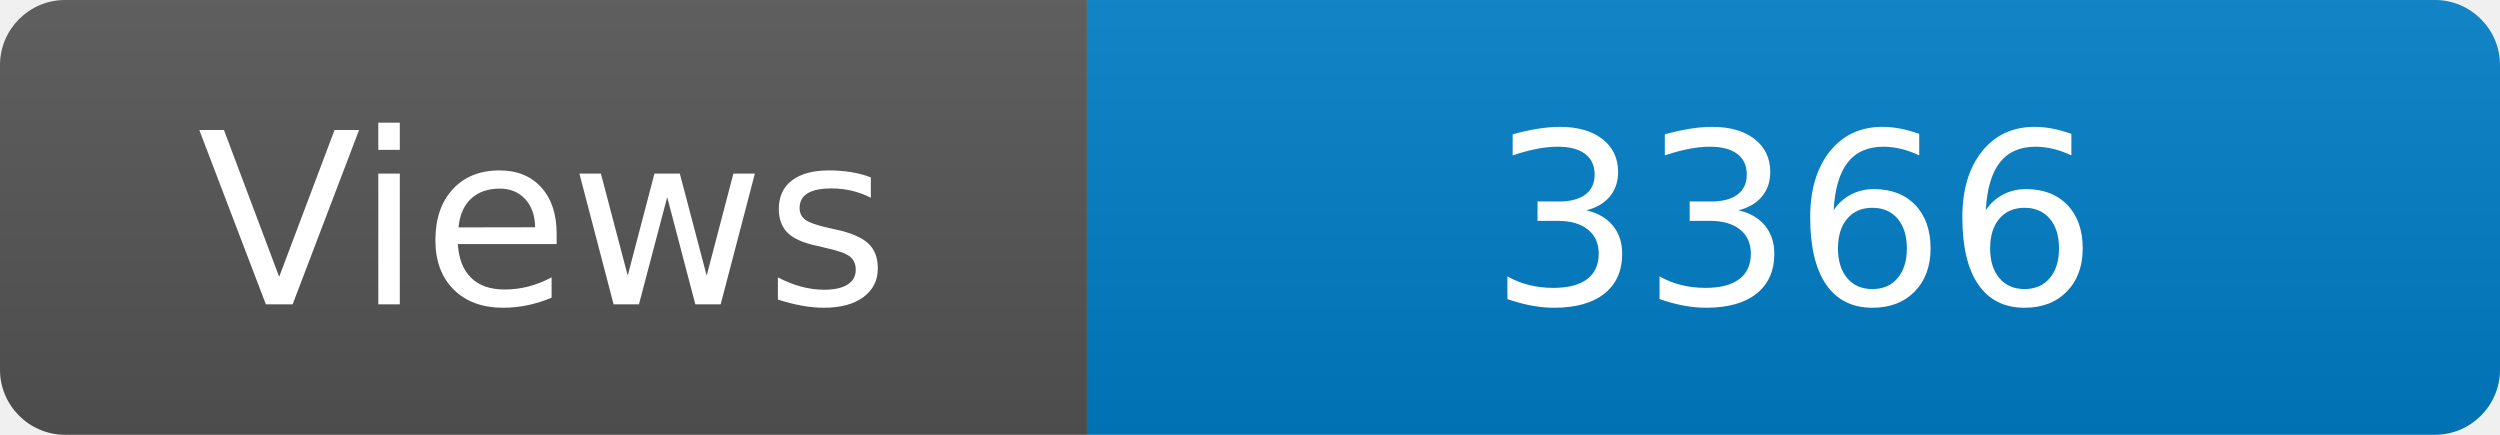
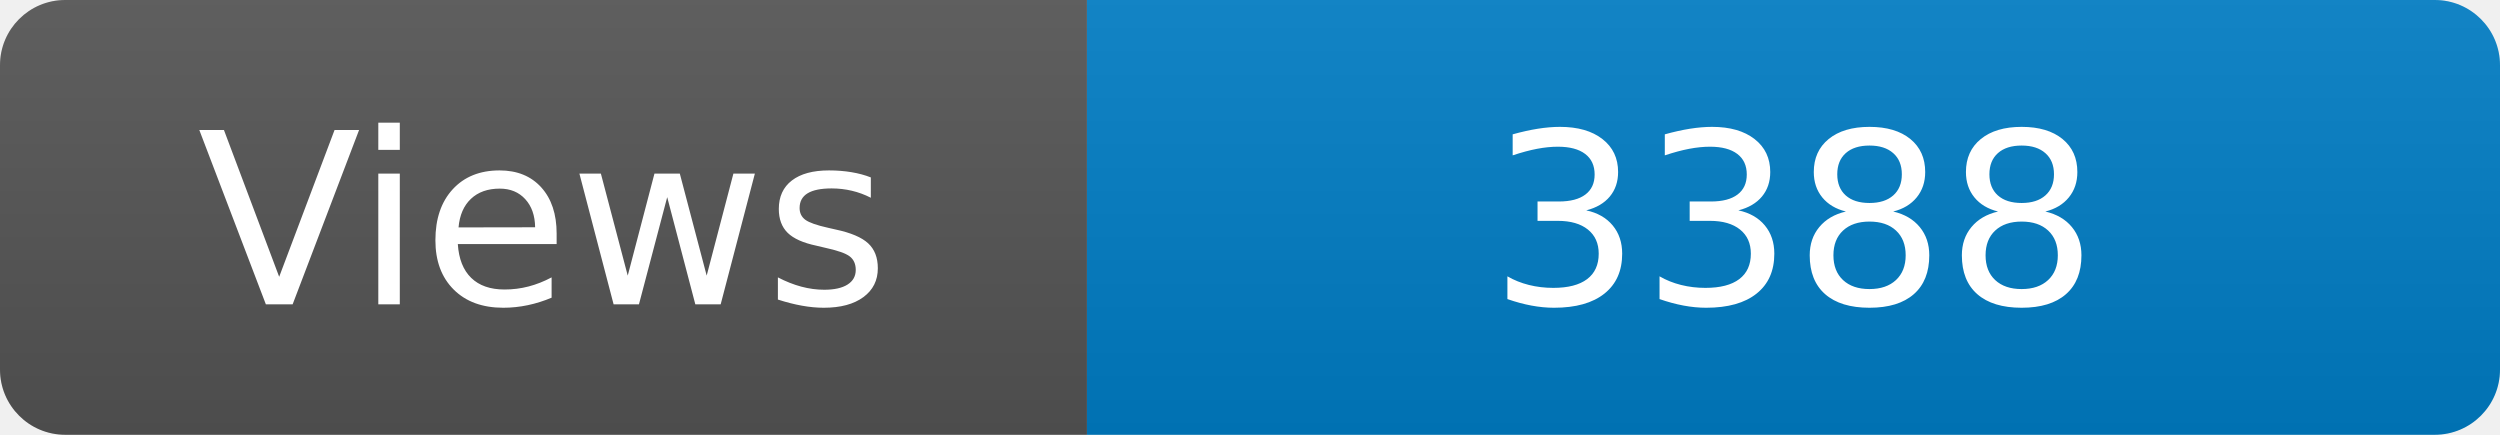
<svg xmlns="http://www.w3.org/2000/svg" width="115" height="20" role="img" aria-label="Maintained?: yes">
  <linearGradient id="s" x2="0" y2="100%">
    <stop offset="0" stop-color="#bbb" stop-opacity=".1" />
    <stop offset="1" stop-opacity=".1" />
  </linearGradient>
  <clipPath id="r">
    <rect width="115" height="20" rx="3" fill="#fff" />
  </clipPath>
  <g clip-path="url(#r)">
    <rect width="50" height="20" fill="#555" />
    <rect x="50" width="160" height="20" fill="#007ec6" />
    <rect width="115" height="20" fill="url(#s)" />
  </g>
  <g fill="#fff" text-anchor="middle" font-family="Verdana,Geneva,DejaVu Sans,sans-serif" font-size="110">
    <text x="250" y="140" transform="scale(.1)" fill="#fff">Views</text>
-     <text x="825" y="140" transform="scale(.1)" fill="#fff">3366</text>
+     <text x="825" y="140" transform="scale(.1)" fill="#fff">3388</text>
  </g>
</svg>
